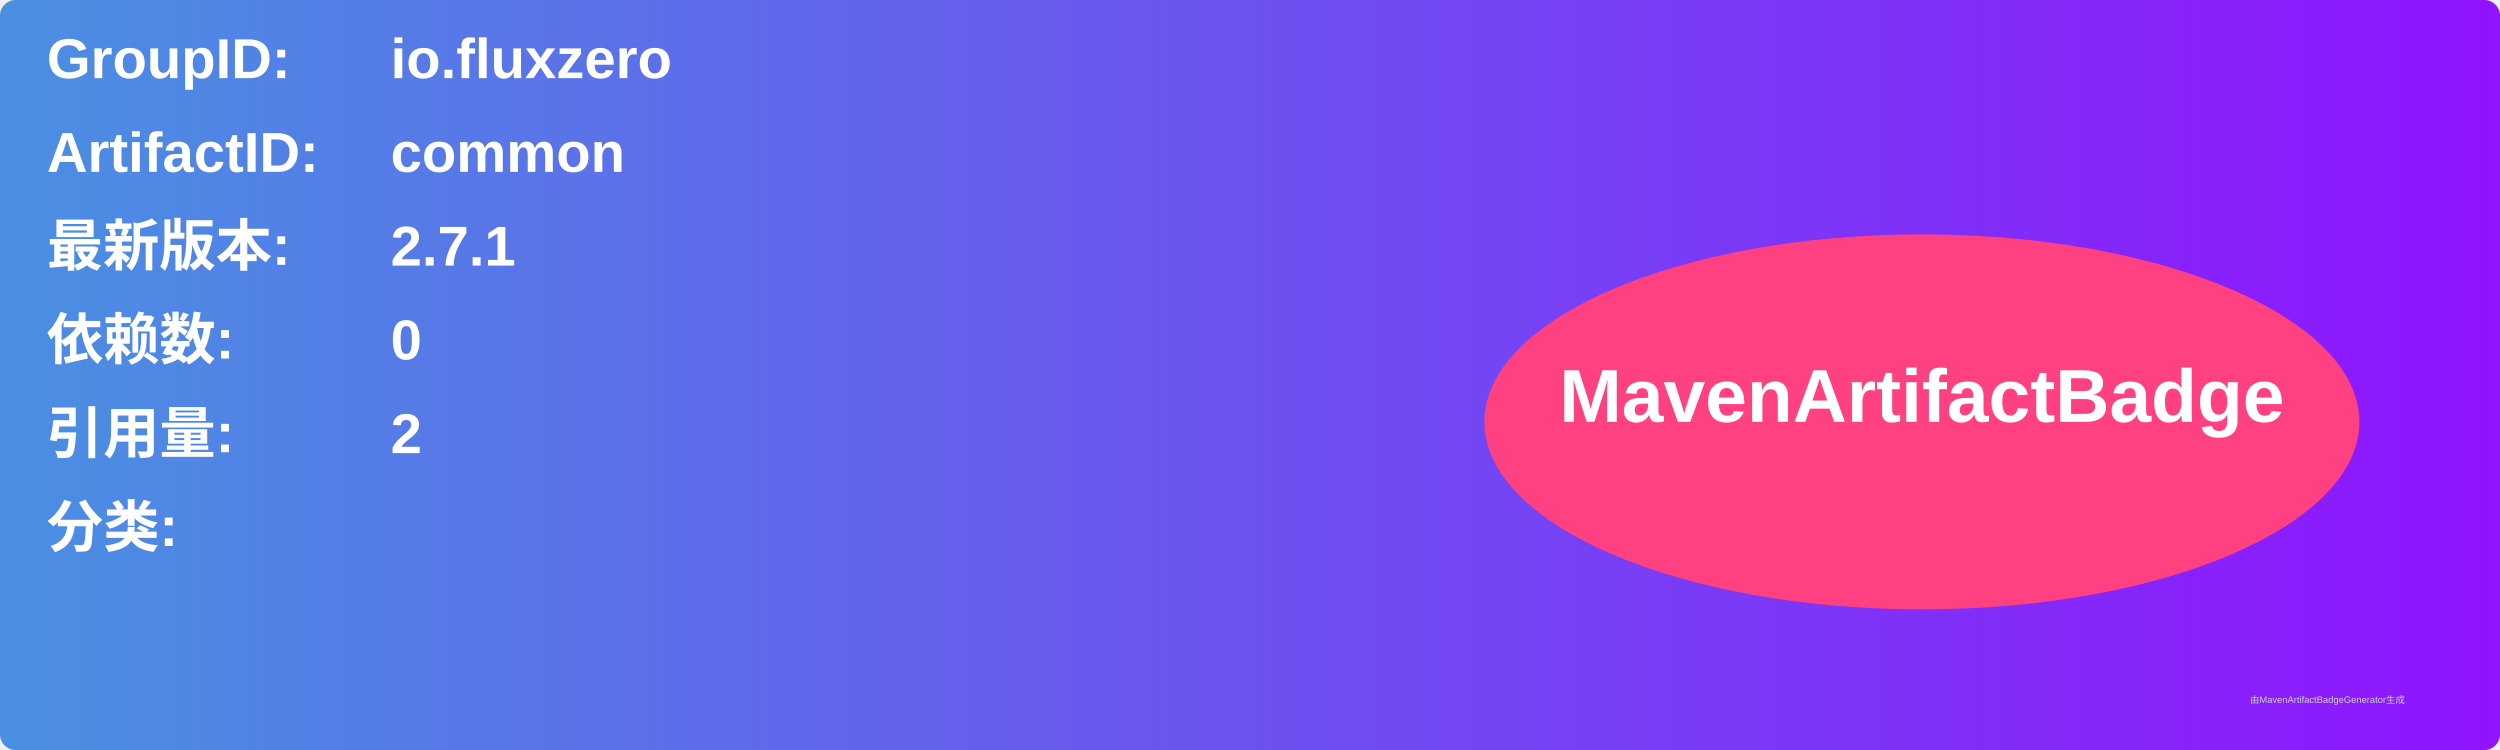
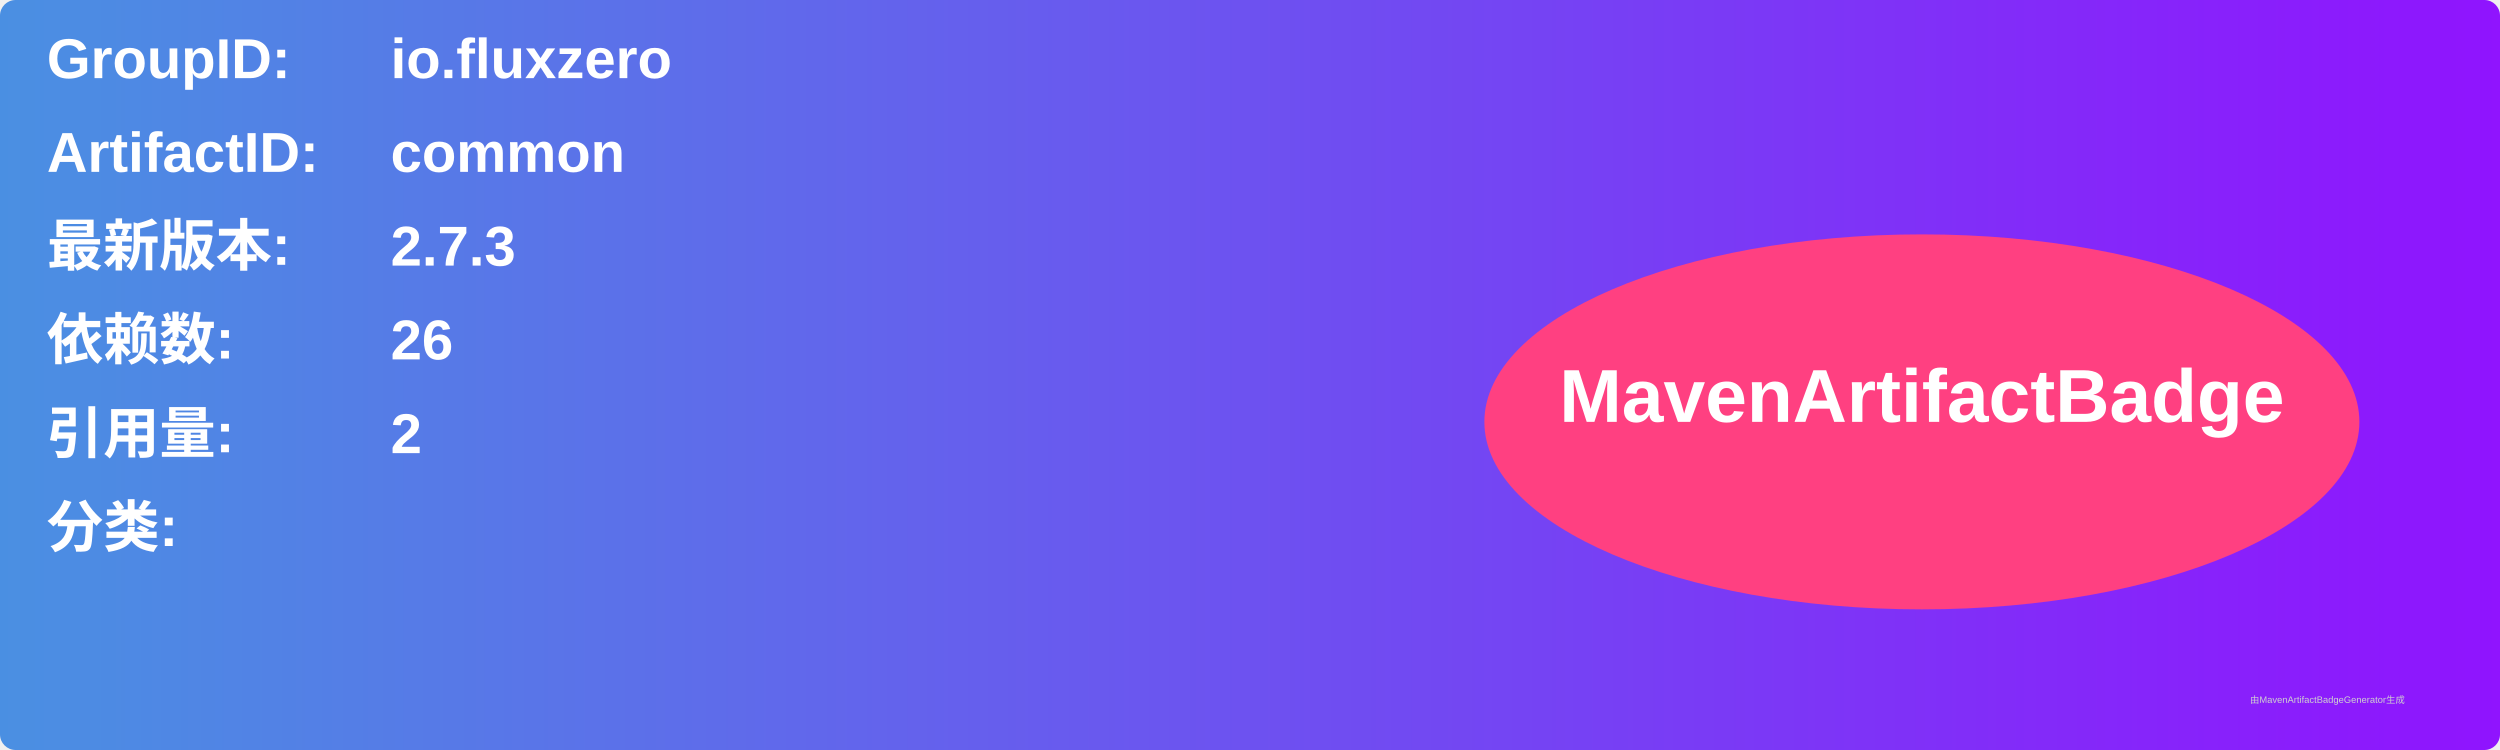
<svg xmlns="http://www.w3.org/2000/svg" width="800" height="240" viewBox="0 0 800 240">
  <linearGradient id="grad" x1="0%" y1="0%" x2="100%" y2="0%">
    <stop offset="0%" stop-color="#4a90e2" />
    <stop offset="100%" stop-color="#9013fe" />
  </linearGradient>
  <rect width="100%" height="100%" rx="5" ry="5" fill="url(#grad)" />
  <g transform="translate(15, 15)">
    <text x="0" y="10" font-family="Arial" font-size="18" fill="white" font-weight="bold" width="260">GroupID:</text>
    <text x="110" y="10" font-family="Arial" font-size="18" fill="white" font-weight="bold" width="460">io.fluxzero</text>
    <text x="0" y="40" font-family="Arial" font-size="18" fill="white" font-weight="bold" width="260">ArtifactID:</text>
    <text x="110" y="40" font-family="Arial" font-size="18" fill="white" font-weight="bold" width="460">common</text>
    <text x="0" y="70" font-family="Arial" font-size="18" fill="white" font-weight="bold">最新版本:</text>
    <text x="110" y="70" font-family="Arial" font-size="18" fill="white" font-weight="bold">
-       <tspan font-weight="bold">2.7.1</tspan>
+       <tspan font-weight="bold">2.7.3</tspan>
    </text>
    <text x="0" y="100" font-family="Arial" font-size="18" fill="white" font-weight="bold">依赖数: </text>
    <text x="110" y="100" font-family="Arial" font-size="18" fill="white">
-       <tspan font-weight="bold">0</tspan>
+       <tspan font-weight="bold">26</tspan>
    </text>
    <text x="0" y="130" font-family="Arial" font-size="18" fill="white" font-weight="bold">引用量: </text>
    <text x="110" y="130" font-family="Arial" font-size="18" fill="white">
      <tspan font-weight="bold">2</tspan>
    </text>
    <text x="0" y="160" font-family="Arial" font-size="18" fill="white" font-weight="bold">分类:</text>
    <text x="10" y="190" font-family="Arial" font-size="10" fill="white">
      <tspan font-weight="bold" />
    </text>
    <ellipse cx="600" cy="120" rx="140" ry="60" fill="#ff4081" />
    <text x="600" y="120" text-anchor="middle" font-family="Arial" font-size="24" fill="white" font-weight="bold">MavenArtifactBadge</text>
  </g>
  <text x="720" y="225" font-family="Arial" font-size="3" fill="#d0d0d0">由MavenArtifactBadgeGenerator生成</text>
</svg>
